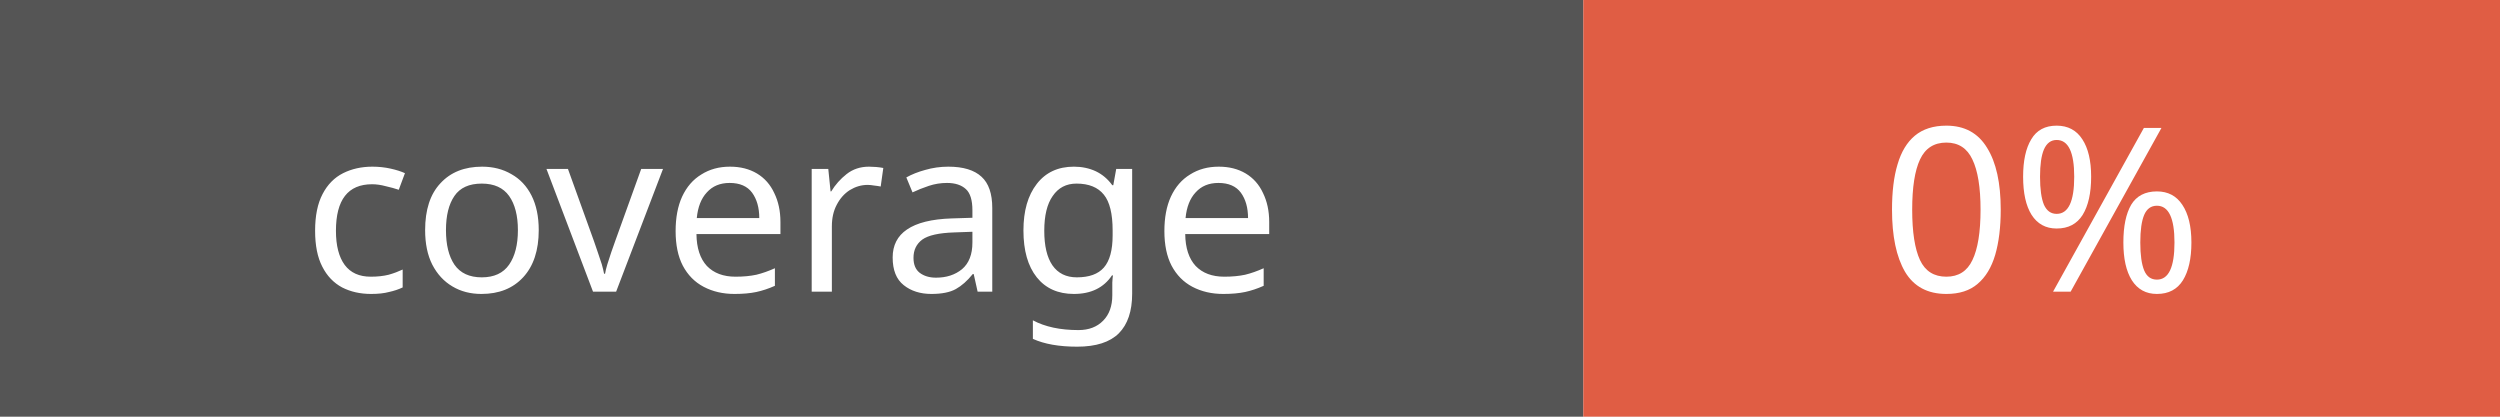
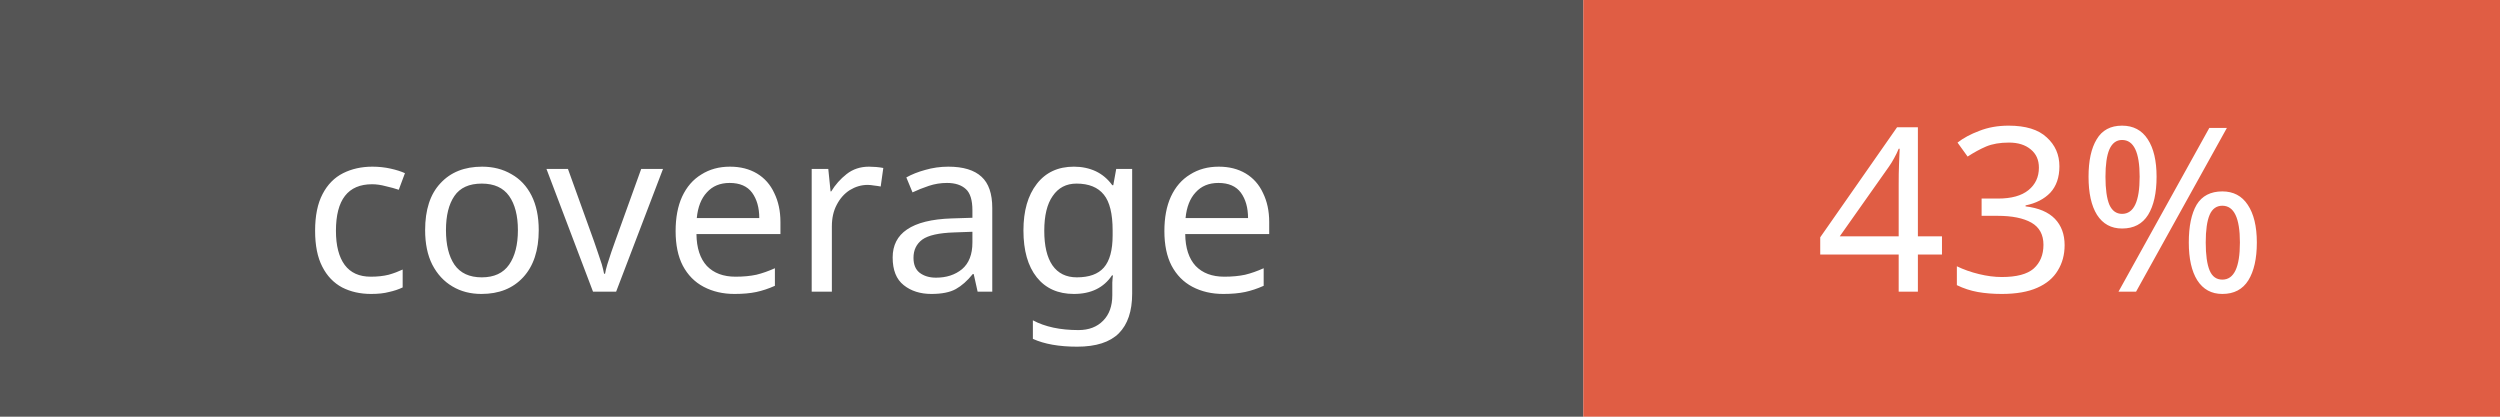
<svg xmlns="http://www.w3.org/2000/svg" width="120" height="20">
  <rect width="76" height="20" fill="#555" />
  <rect x="76" width="44" height="20" fill="#e05d44" />
  <g fill="#fff" text-anchor="middle" font-family="sans-serif" font-size="11">
    <text x="38" y="14">coverage</text>
-     <text x="98" y="14">0%</text>
+     <text x="98" y="14">43%</text>
  </g>
</svg>
